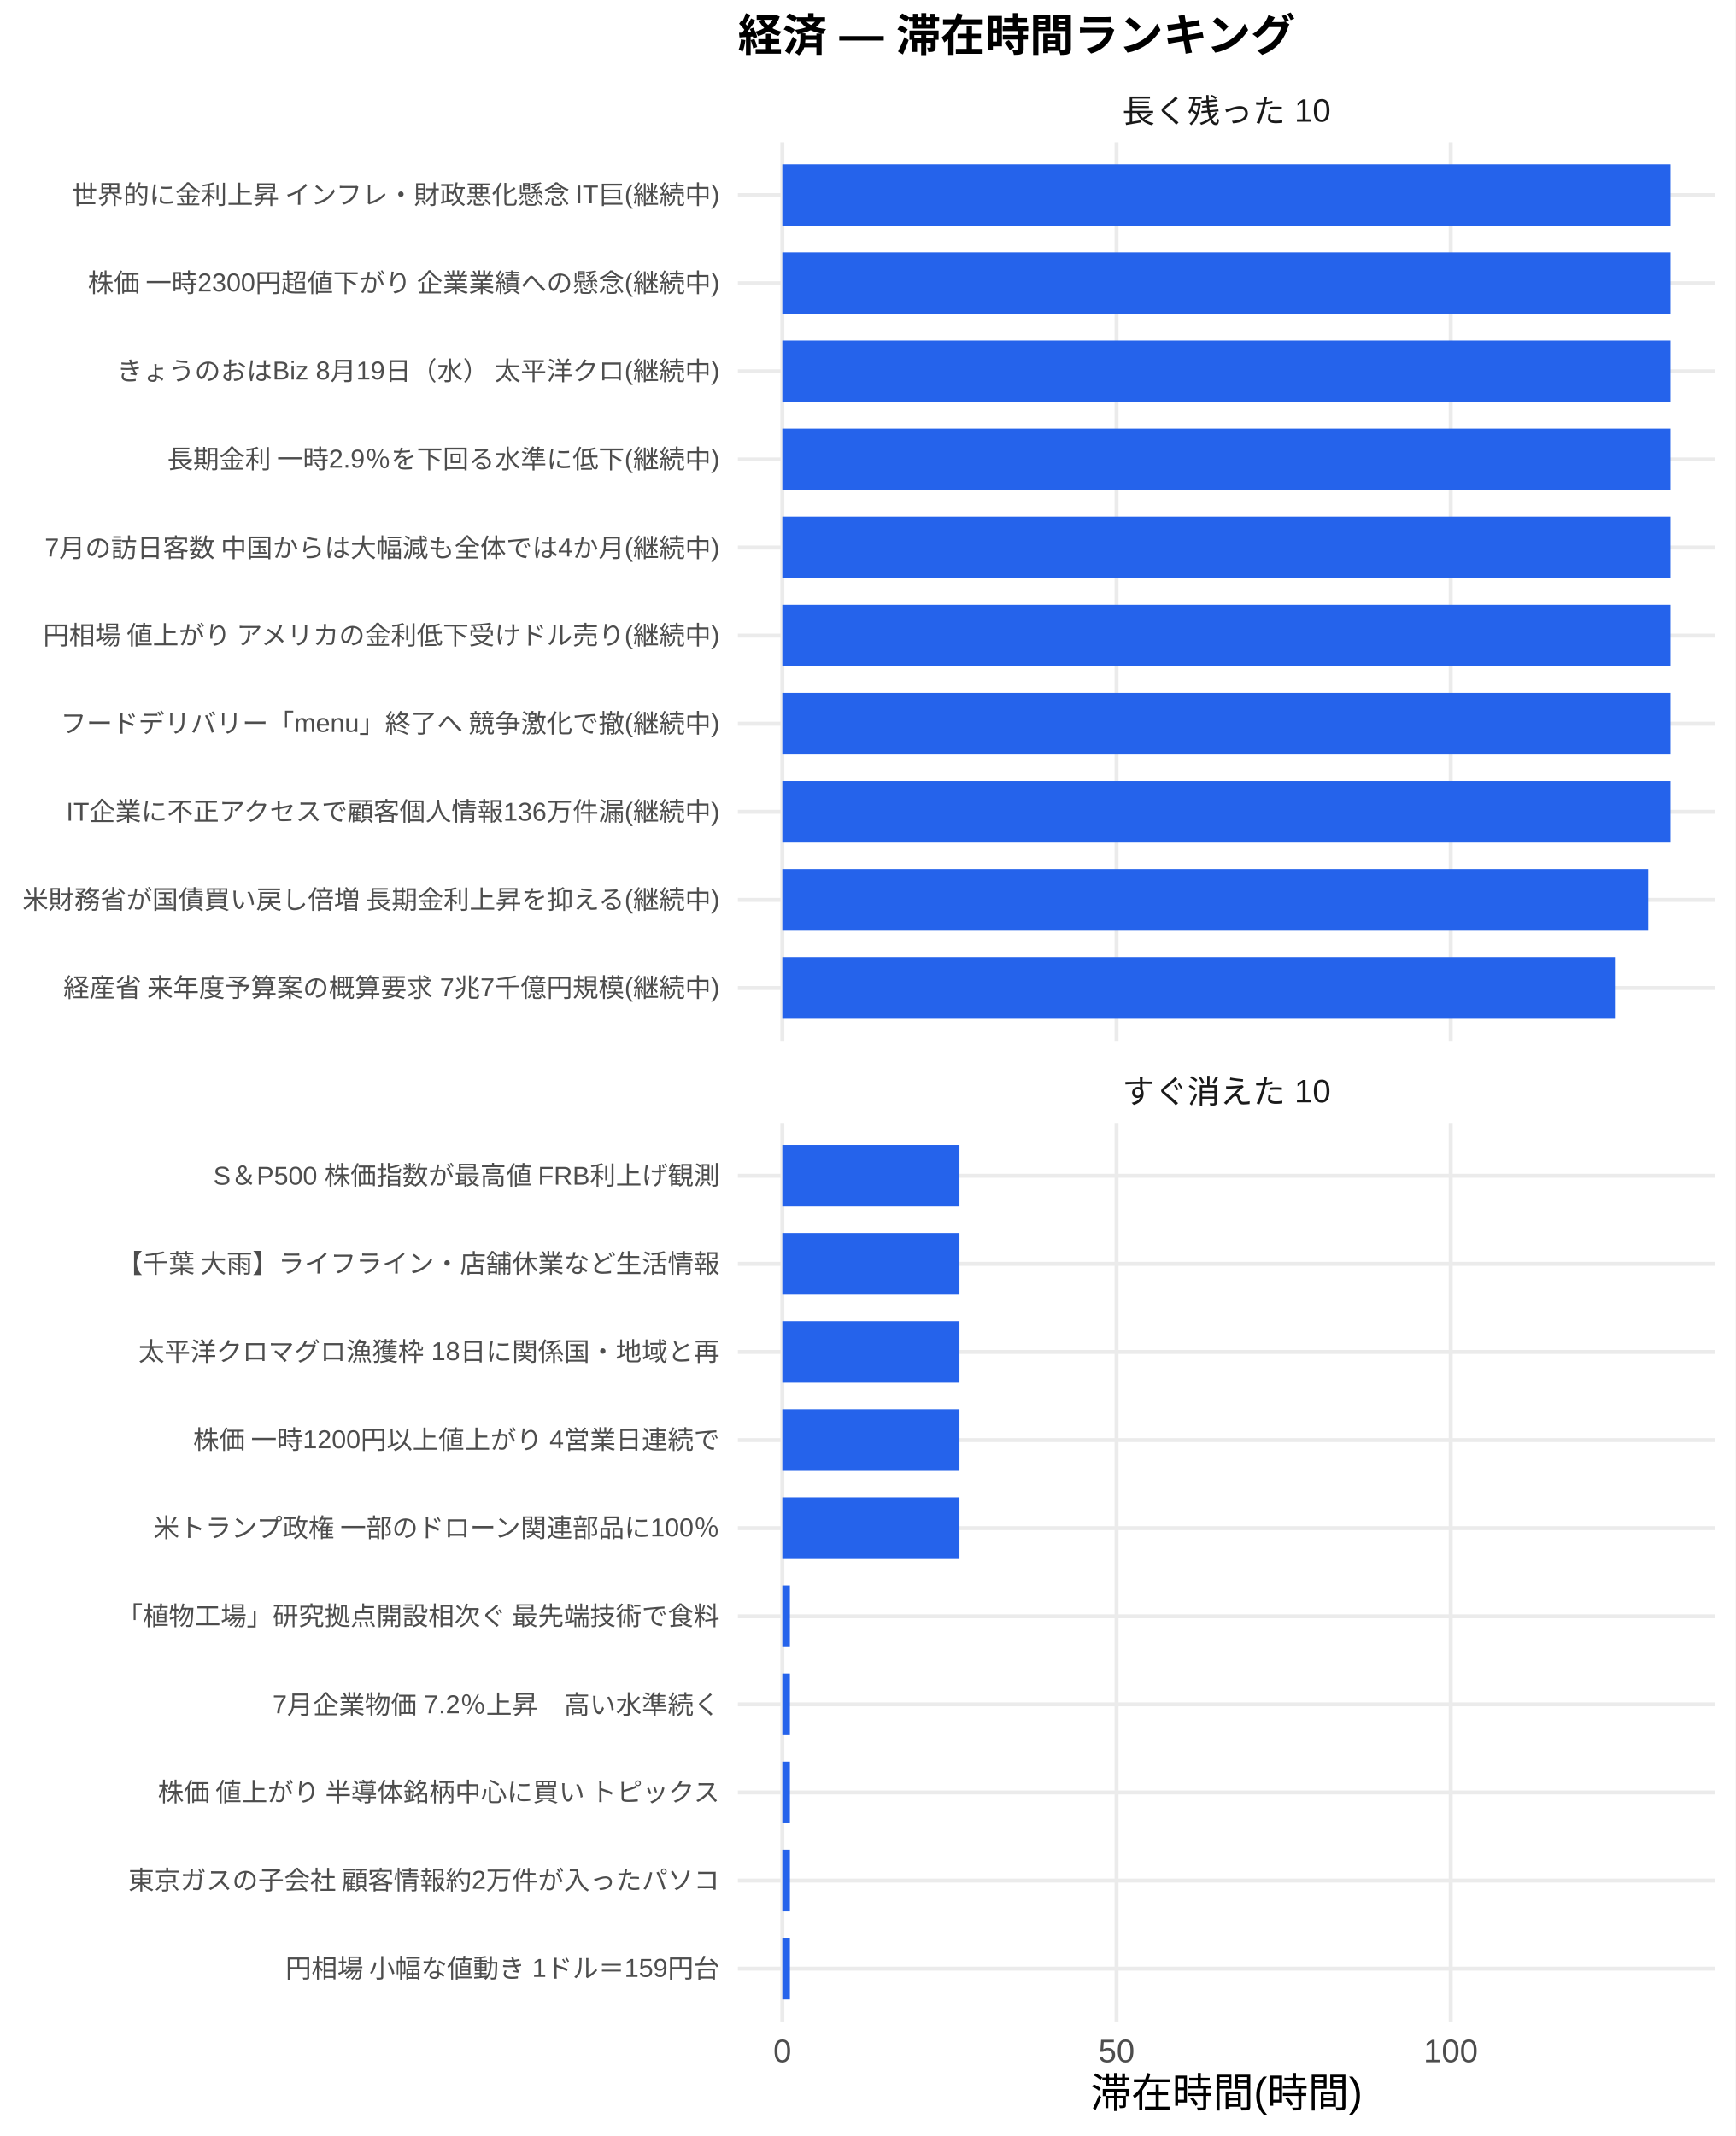
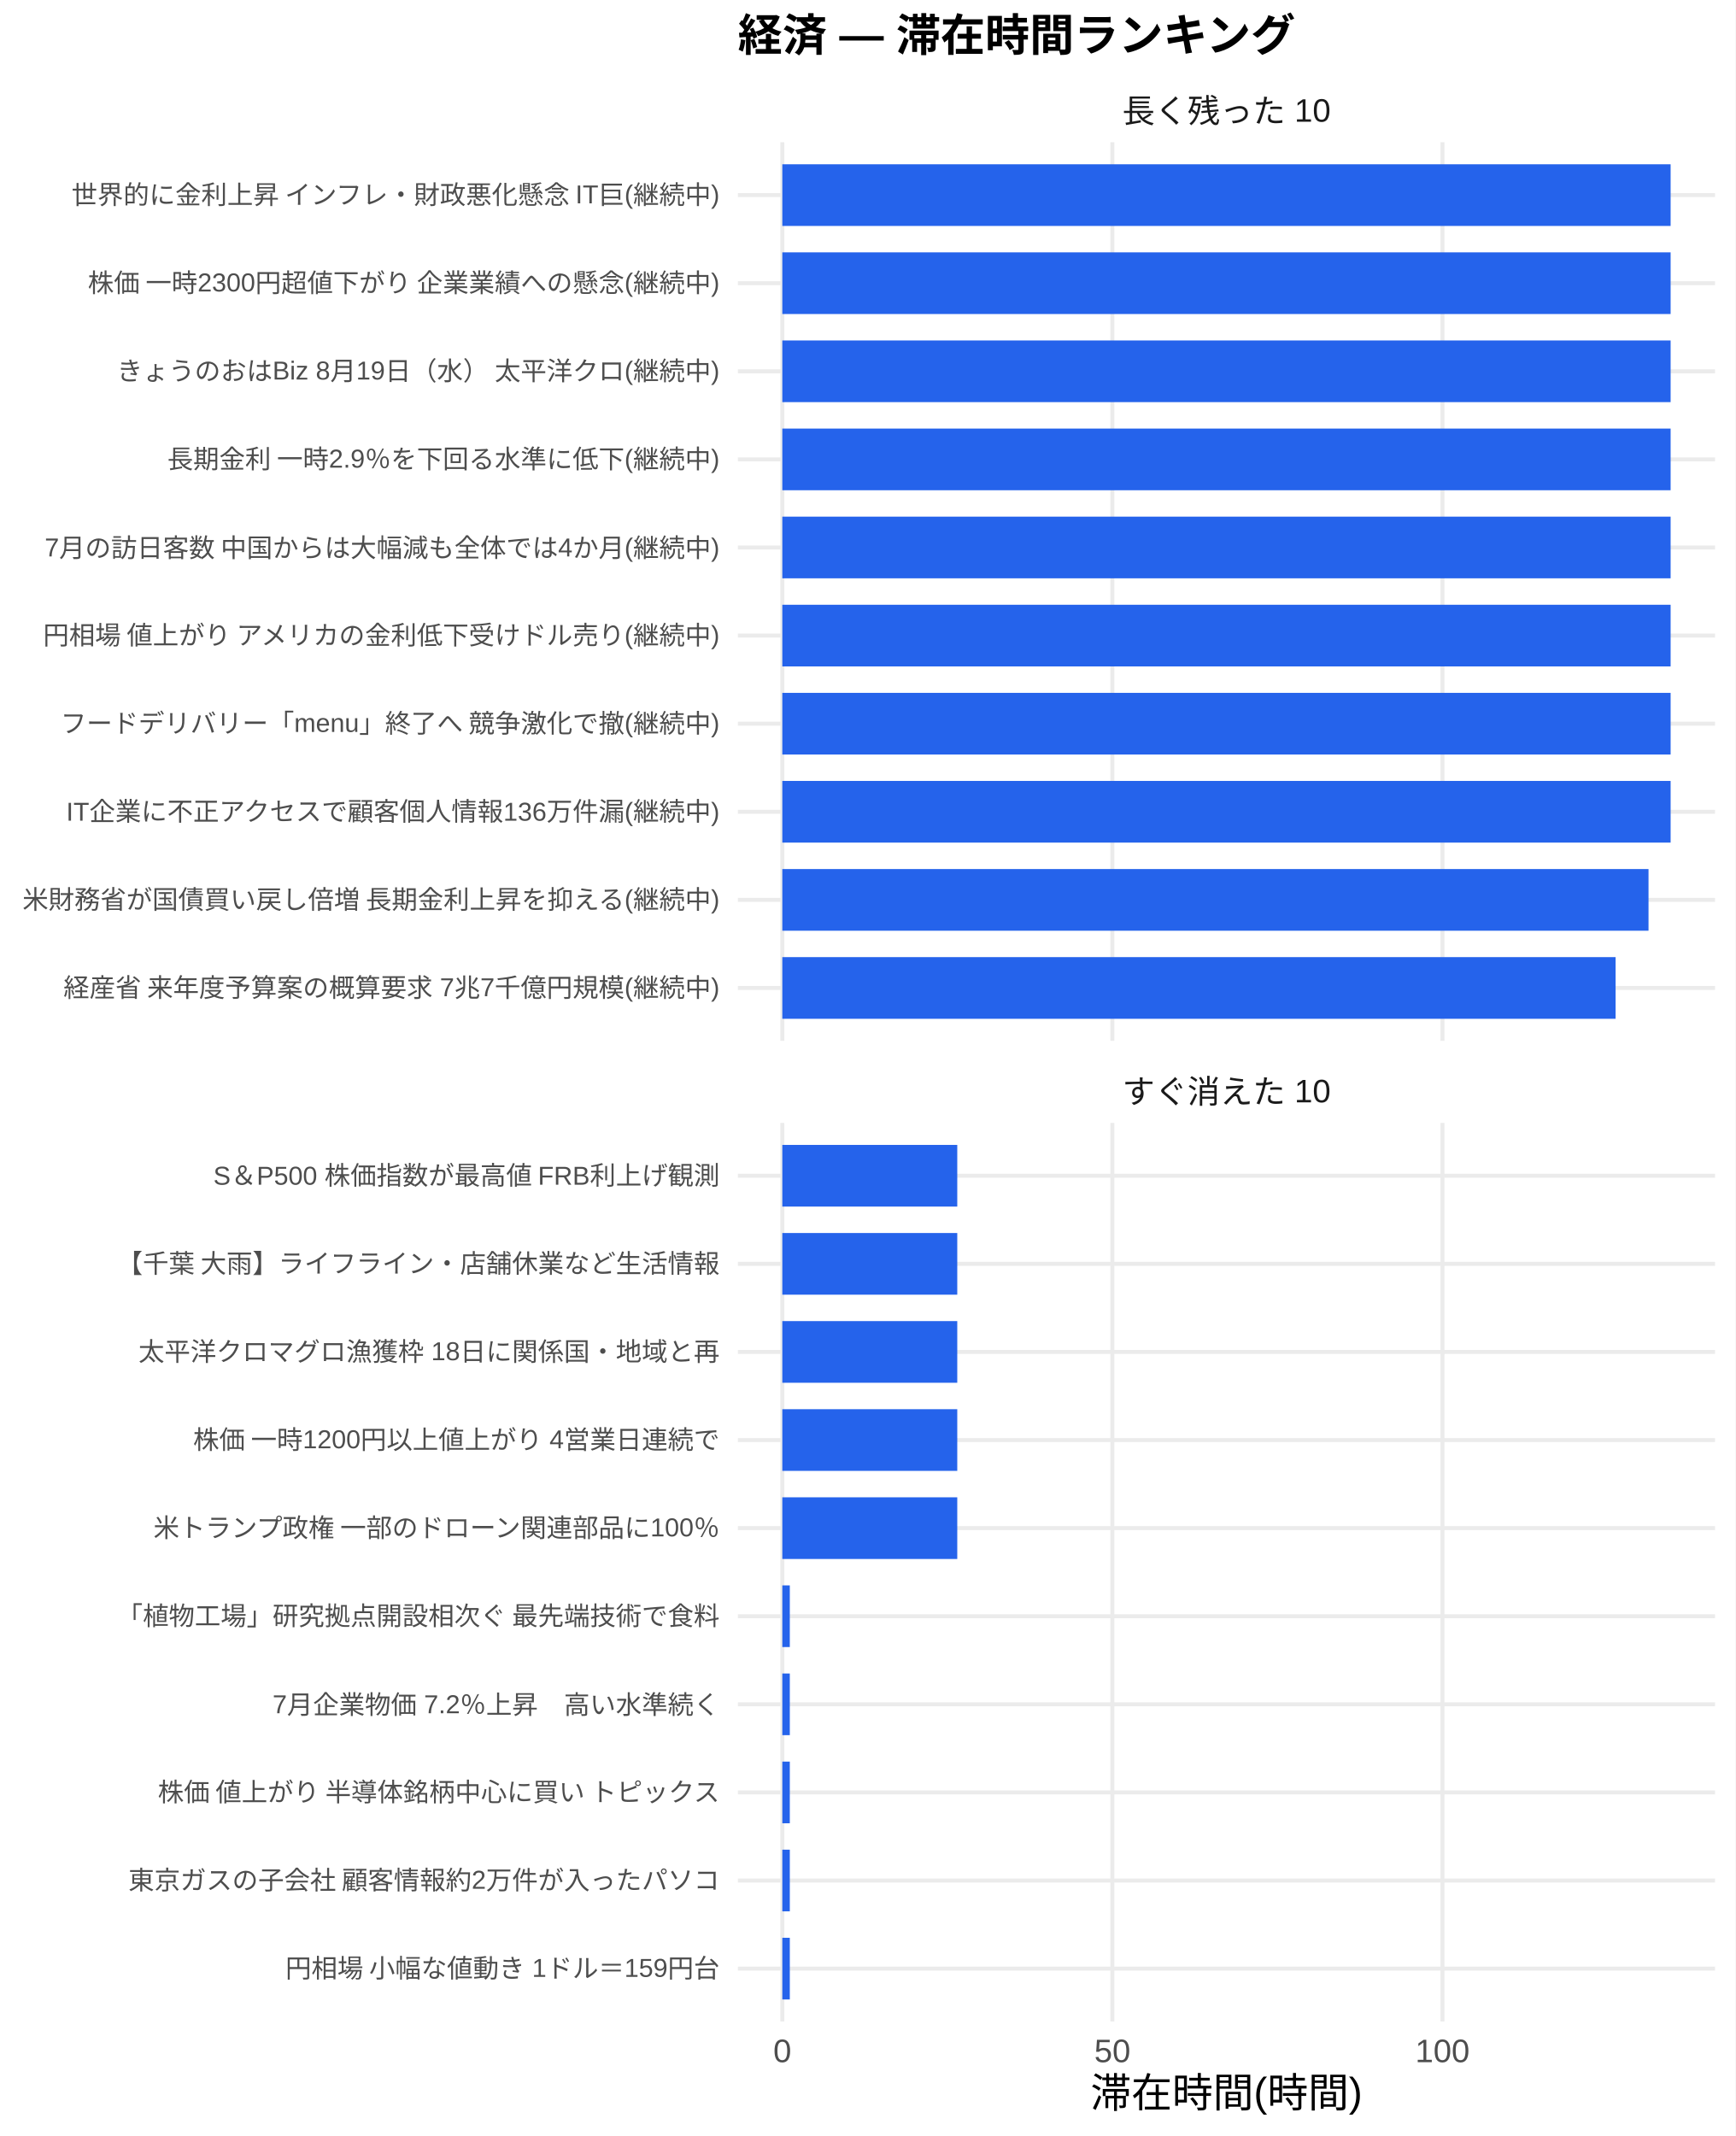
<svg xmlns="http://www.w3.org/2000/svg" width="468.00pt" height="576.00pt" viewBox="0 0 468.00 576.00">
  <g class="svglite">
    <defs>
      <style type="text/css">
    .svglite line, .svglite polyline, .svglite polygon, .svglite path, .svglite rect, .svglite circle {
      fill: none;
      stroke: #000000;
      stroke-linecap: round;
      stroke-linejoin: round;
      stroke-miterlimit: 10.00;
    }
    .svglite text {
      white-space: pre;
    }
    .svglite g.glyphgroup path {
      fill: inherit;
      stroke: none;
    }
  </style>
    </defs>
    <rect width="100%" height="100%" style="stroke: none; fill: #FFFFFF;" />
    <defs>
      <clipPath id="cpMC4wMHw0NjguMDB8MC4wMHw1NzYuMDA=">
        <rect x="0.00" y="0.00" width="468.00" height="576.00" />
      </clipPath>
    </defs>
    <g clip-path="url(#cpMC4wMHw0NjguMDB8MC4wMHw1NzYuMDA=)">
      <rect x="0" y="0.00" width="468.00" height="576.00" style="stroke-width: 1.07; stroke: none; fill: #FFFFFF;" />
    </g>
    <defs>
      <clipPath id="cpMTk5LjAwfDQ2Mi41MnwzOC4zNnwyODAuNjc=">
        <rect x="199.00" y="38.36" width="263.52" height="242.31" />
      </clipPath>
    </defs>
    <g clip-path="url(#cpMTk5LjAwfDQ2Mi41MnwzOC4zNnwyODAuNjc=)">
      <polyline points="199.00,266.42 462.52,266.42 " style="stroke-width: 1.07; stroke: #EBEBEB; stroke-linecap: butt;" />
      <polyline points="199.00,242.66 462.52,242.66 " style="stroke-width: 1.07; stroke: #EBEBEB; stroke-linecap: butt;" />
      <polyline points="199.00,218.91 462.52,218.91 " style="stroke-width: 1.07; stroke: #EBEBEB; stroke-linecap: butt;" />
      <polyline points="199.00,195.15 462.52,195.15 " style="stroke-width: 1.07; stroke: #EBEBEB; stroke-linecap: butt;" />
      <polyline points="199.00,171.39 462.52,171.39 " style="stroke-width: 1.07; stroke: #EBEBEB; stroke-linecap: butt;" />
      <polyline points="199.00,147.64 462.52,147.64 " style="stroke-width: 1.07; stroke: #EBEBEB; stroke-linecap: butt;" />
      <polyline points="199.00,123.88 462.52,123.88 " style="stroke-width: 1.07; stroke: #EBEBEB; stroke-linecap: butt;" />
      <polyline points="199.00,100.13 462.52,100.13 " style="stroke-width: 1.07; stroke: #EBEBEB; stroke-linecap: butt;" />
      <polyline points="199.00,76.37 462.52,76.37 " style="stroke-width: 1.07; stroke: #EBEBEB; stroke-linecap: butt;" />
      <polyline points="199.00,52.61 462.52,52.61 " style="stroke-width: 1.07; stroke: #EBEBEB; stroke-linecap: butt;" />
      <polyline points="210.98,280.67 210.98,38.36 " style="stroke-width: 1.07; stroke: #EBEBEB; stroke-linecap: butt;" />
-       <polyline points="301.11,280.67 301.11,38.36 " style="stroke-width: 1.07; stroke: #EBEBEB; stroke-linecap: butt;" />
-       <polyline points="391.24,280.67 391.24,38.36 " style="stroke-width: 1.07; stroke: #EBEBEB; stroke-linecap: butt;" />
+       <polyline points="299.99,280.67 299.99,38.36 " style="stroke-width: 1.07; stroke: #EBEBEB; stroke-linecap: butt;" />
+       <polyline points="389.01,280.67 389.01,38.36 " style="stroke-width: 1.07; stroke: #EBEBEB; stroke-linecap: butt;" />
      <rect x="210.98" y="44.30" width="239.56" height="16.63" style="stroke-width: 1.07; stroke: none; stroke-linecap: butt; stroke-linejoin: miter; fill: #2563EB;" />
      <rect x="210.98" y="68.05" width="239.56" height="16.63" style="stroke-width: 1.07; stroke: none; stroke-linecap: butt; stroke-linejoin: miter; fill: #2563EB;" />
      <rect x="210.98" y="91.81" width="239.56" height="16.63" style="stroke-width: 1.07; stroke: none; stroke-linecap: butt; stroke-linejoin: miter; fill: #2563EB;" />
      <rect x="210.98" y="115.57" width="239.56" height="16.63" style="stroke-width: 1.07; stroke: none; stroke-linecap: butt; stroke-linejoin: miter; fill: #2563EB;" />
      <rect x="210.98" y="139.32" width="239.56" height="16.63" style="stroke-width: 1.07; stroke: none; stroke-linecap: butt; stroke-linejoin: miter; fill: #2563EB;" />
      <rect x="210.98" y="163.08" width="239.56" height="16.63" style="stroke-width: 1.07; stroke: none; stroke-linecap: butt; stroke-linejoin: miter; fill: #2563EB;" />
      <rect x="210.98" y="186.84" width="239.56" height="16.63" style="stroke-width: 1.07; stroke: none; stroke-linecap: butt; stroke-linejoin: miter; fill: #2563EB;" />
      <rect x="210.98" y="210.59" width="239.56" height="16.63" style="stroke-width: 1.07; stroke: none; stroke-linecap: butt; stroke-linejoin: miter; fill: #2563EB;" />
-       <rect x="210.98" y="234.35" width="233.52" height="16.63" style="stroke-width: 1.07; stroke: none; stroke-linecap: butt; stroke-linejoin: miter; fill: #2563EB;" />
-       <rect x="210.98" y="258.10" width="224.54" height="16.63" style="stroke-width: 1.07; stroke: none; stroke-linecap: butt; stroke-linejoin: miter; fill: #2563EB;" />
+       <rect x="210.98" y="234.35" width="233.60" height="16.63" style="stroke-width: 1.07; stroke: none; stroke-linecap: butt; stroke-linejoin: miter; fill: #2563EB;" />
+       <rect x="210.98" y="258.10" width="224.72" height="16.63" style="stroke-width: 1.07; stroke: none; stroke-linecap: butt; stroke-linejoin: miter; fill: #2563EB;" />
    </g>
    <g clip-path="url(#cpMC4wMHw0NjguMDB8MC4wMHw1NzYuMDA=)">
</g>
    <defs>
      <clipPath id="cpMTk5LjAwfDQ2Mi41MnwzMDIuODB8NTQ1LjEy">
        <rect x="199.00" y="302.80" width="263.52" height="242.31" />
      </clipPath>
    </defs>
    <g clip-path="url(#cpMTk5LjAwfDQ2Mi41MnwzMDIuODB8NTQ1LjEy)">
      <polyline points="199.00,530.86 462.52,530.86 " style="stroke-width: 1.07; stroke: #EBEBEB; stroke-linecap: butt;" />
      <polyline points="199.00,507.11 462.52,507.11 " style="stroke-width: 1.07; stroke: #EBEBEB; stroke-linecap: butt;" />
      <polyline points="199.00,483.35 462.52,483.35 " style="stroke-width: 1.07; stroke: #EBEBEB; stroke-linecap: butt;" />
      <polyline points="199.00,459.59 462.52,459.59 " style="stroke-width: 1.07; stroke: #EBEBEB; stroke-linecap: butt;" />
      <polyline points="199.00,435.84 462.52,435.84 " style="stroke-width: 1.07; stroke: #EBEBEB; stroke-linecap: butt;" />
      <polyline points="199.00,412.08 462.52,412.08 " style="stroke-width: 1.07; stroke: #EBEBEB; stroke-linecap: butt;" />
      <polyline points="199.00,388.33 462.52,388.33 " style="stroke-width: 1.07; stroke: #EBEBEB; stroke-linecap: butt;" />
      <polyline points="199.00,364.57 462.52,364.57 " style="stroke-width: 1.07; stroke: #EBEBEB; stroke-linecap: butt;" />
      <polyline points="199.00,340.81 462.52,340.81 " style="stroke-width: 1.07; stroke: #EBEBEB; stroke-linecap: butt;" />
      <polyline points="199.00,317.06 462.52,317.06 " style="stroke-width: 1.07; stroke: #EBEBEB; stroke-linecap: butt;" />
      <polyline points="210.98,545.12 210.98,302.80 " style="stroke-width: 1.07; stroke: #EBEBEB; stroke-linecap: butt;" />
-       <polyline points="301.11,545.12 301.11,302.80 " style="stroke-width: 1.07; stroke: #EBEBEB; stroke-linecap: butt;" />
-       <polyline points="391.24,545.12 391.24,302.80 " style="stroke-width: 1.07; stroke: #EBEBEB; stroke-linecap: butt;" />
-       <rect x="210.98" y="308.74" width="47.77" height="16.63" style="stroke-width: 1.07; stroke: none; stroke-linecap: butt; stroke-linejoin: miter; fill: #2563EB;" />
-       <rect x="210.98" y="332.50" width="47.77" height="16.63" style="stroke-width: 1.07; stroke: none; stroke-linecap: butt; stroke-linejoin: miter; fill: #2563EB;" />
-       <rect x="210.98" y="356.25" width="47.77" height="16.63" style="stroke-width: 1.07; stroke: none; stroke-linecap: butt; stroke-linejoin: miter; fill: #2563EB;" />
-       <rect x="210.98" y="380.01" width="47.77" height="16.63" style="stroke-width: 1.07; stroke: none; stroke-linecap: butt; stroke-linejoin: miter; fill: #2563EB;" />
-       <rect x="210.98" y="403.77" width="47.77" height="16.63" style="stroke-width: 1.07; stroke: none; stroke-linecap: butt; stroke-linejoin: miter; fill: #2563EB;" />
-       <rect x="210.98" y="427.52" width="2.04" height="16.63" style="stroke-width: 1.07; stroke: none; stroke-linecap: butt; stroke-linejoin: miter; fill: #2563EB;" />
-       <rect x="210.98" y="451.28" width="2.04" height="16.63" style="stroke-width: 1.07; stroke: none; stroke-linecap: butt; stroke-linejoin: miter; fill: #2563EB;" />
-       <rect x="210.98" y="475.04" width="2.04" height="16.63" style="stroke-width: 1.07; stroke: none; stroke-linecap: butt; stroke-linejoin: miter; fill: #2563EB;" />
-       <rect x="210.98" y="498.79" width="2.04" height="16.63" style="stroke-width: 1.07; stroke: none; stroke-linecap: butt; stroke-linejoin: miter; fill: #2563EB;" />
-       <rect x="210.98" y="522.55" width="2.04" height="16.63" style="stroke-width: 1.07; stroke: none; stroke-linecap: butt; stroke-linejoin: miter; fill: #2563EB;" />
+       <polyline points="299.99,545.12 299.99,302.80 " style="stroke-width: 1.07; stroke: #EBEBEB; stroke-linecap: butt;" />
+       <polyline points="389.01,545.12 389.01,302.80 " style="stroke-width: 1.07; stroke: #EBEBEB; stroke-linecap: butt;" />
+       <rect x="210.98" y="308.74" width="47.18" height="16.63" style="stroke-width: 1.07; stroke: none; stroke-linecap: butt; stroke-linejoin: miter; fill: #2563EB;" />
+       <rect x="210.98" y="332.50" width="47.18" height="16.63" style="stroke-width: 1.07; stroke: none; stroke-linecap: butt; stroke-linejoin: miter; fill: #2563EB;" />
+       <rect x="210.98" y="356.25" width="47.18" height="16.63" style="stroke-width: 1.07; stroke: none; stroke-linecap: butt; stroke-linejoin: miter; fill: #2563EB;" />
+       <rect x="210.98" y="380.01" width="47.18" height="16.63" style="stroke-width: 1.07; stroke: none; stroke-linecap: butt; stroke-linejoin: miter; fill: #2563EB;" />
+       <rect x="210.98" y="403.77" width="47.18" height="16.63" style="stroke-width: 1.07; stroke: none; stroke-linecap: butt; stroke-linejoin: miter; fill: #2563EB;" />
+       <rect x="210.98" y="427.52" width="2.02" height="16.63" style="stroke-width: 1.07; stroke: none; stroke-linecap: butt; stroke-linejoin: miter; fill: #2563EB;" />
+       <rect x="210.98" y="451.28" width="2.02" height="16.63" style="stroke-width: 1.07; stroke: none; stroke-linecap: butt; stroke-linejoin: miter; fill: #2563EB;" />
+       <rect x="210.98" y="475.04" width="2.02" height="16.63" style="stroke-width: 1.07; stroke: none; stroke-linecap: butt; stroke-linejoin: miter; fill: #2563EB;" />
+       <rect x="210.98" y="498.79" width="2.02" height="16.63" style="stroke-width: 1.07; stroke: none; stroke-linecap: butt; stroke-linejoin: miter; fill: #2563EB;" />
+       <rect x="210.98" y="522.55" width="2.02" height="16.63" style="stroke-width: 1.07; stroke: none; stroke-linecap: butt; stroke-linejoin: miter; fill: #2563EB;" />
    </g>
    <g clip-path="url(#cpMC4wMHw0NjguMDB8MC4wMHw1NzYuMDA=)">
</g>
    <defs>
      <clipPath id="cpMTk5LjAwfDQ2Mi41MnwyODYuMTV8MzAyLjgw">
        <rect x="199.00" y="286.15" width="263.52" height="16.65" />
      </clipPath>
    </defs>
    <g clip-path="url(#cpMTk5LjAwfDQ2Mi41MnwyODYuMTV8MzAyLjgw)">
      <text x="330.76" y="297.50" text-anchor="middle" style="font-size: 8.80px;fill: #1A1A1A; font-family: &quot;Liberation Sans&quot;;" textLength="56.20px" lengthAdjust="spacingAndGlyphs">すぐ消えた 10</text>
    </g>
    <g clip-path="url(#cpMC4wMHw0NjguMDB8MC4wMHw1NzYuMDA=)">
</g>
    <defs>
      <clipPath id="cpMTk5LjAwfDQ2Mi41MnwyMS43MXwzOC4zNg==">
        <rect x="199.00" y="21.71" width="263.52" height="16.65" />
      </clipPath>
    </defs>
    <g clip-path="url(#cpMTk5LjAwfDQ2Mi41MnwyMS43MXwzOC4zNg==)">
      <text x="330.76" y="33.06" text-anchor="middle" style="font-size: 8.80px;fill: #1A1A1A; font-family: &quot;Liberation Sans&quot;;" textLength="56.20px" lengthAdjust="spacingAndGlyphs">長く残った 10</text>
    </g>
    <g clip-path="url(#cpMC4wMHw0NjguMDB8MC4wMHw1NzYuMDA=)">
      <text x="210.98" y="556.10" text-anchor="middle" style="font-size: 8.80px;fill: #4D4D4D; font-family: &quot;Liberation Sans&quot;;" textLength="4.89px" lengthAdjust="spacingAndGlyphs">0</text>
-       <text x="301.11" y="556.10" text-anchor="middle" style="font-size: 8.80px;fill: #4D4D4D; font-family: &quot;Liberation Sans&quot;;" textLength="9.78px" lengthAdjust="spacingAndGlyphs">50</text>
-       <text x="391.24" y="556.10" text-anchor="middle" style="font-size: 8.80px;fill: #4D4D4D; font-family: &quot;Liberation Sans&quot;;" textLength="14.67px" lengthAdjust="spacingAndGlyphs">100</text>
+       <text x="299.99" y="556.10" text-anchor="middle" style="font-size: 8.80px;fill: #4D4D4D; font-family: &quot;Liberation Sans&quot;;" textLength="9.78px" lengthAdjust="spacingAndGlyphs">50</text>
+       <text x="389.01" y="556.10" text-anchor="middle" style="font-size: 8.80px;fill: #4D4D4D; font-family: &quot;Liberation Sans&quot;;" textLength="14.67px" lengthAdjust="spacingAndGlyphs">100</text>
      <text x="194.07" y="268.83" text-anchor="end" style="font-size: 7.00px;fill: #4D4D4D; font-family: &quot;Liberation Sans&quot;;" textLength="177.31px" lengthAdjust="spacingAndGlyphs">経産省 来年度予算案の概算要求 7兆7千億円規模(継続中)</text>
      <text x="194.07" y="245.07" text-anchor="end" style="font-size: 7.00px;fill: #4D4D4D; font-family: &quot;Liberation Sans&quot;;" textLength="188.59px" lengthAdjust="spacingAndGlyphs">米財務省が国債買い戻し倍増 長期金利上昇を抑える(継続中)</text>
      <text x="194.07" y="221.31" text-anchor="end" style="font-size: 7.00px;fill: #4D4D4D; font-family: &quot;Liberation Sans&quot;;" textLength="176.55px" lengthAdjust="spacingAndGlyphs">IT企業に不正アクセスで顧客個人情報136万件漏(継続中)</text>
      <text x="194.07" y="197.56" text-anchor="end" style="font-size: 7.00px;fill: #4D4D4D; font-family: &quot;Liberation Sans&quot;;" textLength="178.09px" lengthAdjust="spacingAndGlyphs">フードデリバリー「menu」終了へ 競争激化で撤(継続中)</text>
      <text x="194.07" y="173.80" text-anchor="end" style="font-size: 7.00px;fill: #4D4D4D; font-family: &quot;Liberation Sans&quot;;" textLength="183.53px" lengthAdjust="spacingAndGlyphs">円相場 値上がり アメリカの金利低下受けドル売り(継続中)</text>
      <text x="194.07" y="150.05" text-anchor="end" style="font-size: 7.00px;fill: #4D4D4D; font-family: &quot;Liberation Sans&quot;;" textLength="182.38px" lengthAdjust="spacingAndGlyphs">7月の訪日客数 中国からは大幅減も全体では4か月(継続中)</text>
      <text x="194.07" y="126.29" text-anchor="end" style="font-size: 7.00px;fill: #4D4D4D; font-family: &quot;Liberation Sans&quot;;" textLength="149.31px" lengthAdjust="spacingAndGlyphs">長期金利 一時2.9％を下回る水準に低下(継続中)</text>
      <text x="194.07" y="102.53" text-anchor="end" style="font-size: 7.00px;fill: #4D4D4D; font-family: &quot;Liberation Sans&quot;;" textLength="162.94px" lengthAdjust="spacingAndGlyphs">きょうのおはBiz 8月19日（水） 太平洋クロ(継続中)</text>
      <text x="194.07" y="78.78" text-anchor="end" style="font-size: 7.00px;fill: #4D4D4D; font-family: &quot;Liberation Sans&quot;;" textLength="171.09px" lengthAdjust="spacingAndGlyphs">株価 一時2300円超値下がり 企業業績への懸念(継続中)</text>
      <text x="194.07" y="55.02" text-anchor="end" style="font-size: 7.00px;fill: #4D4D4D; font-family: &quot;Liberation Sans&quot;;" textLength="175.75px" lengthAdjust="spacingAndGlyphs">世界的に金利上昇 インフレ・財政悪化懸念 IT巨(継続中)</text>
      <text x="194.07" y="533.27" text-anchor="end" style="font-size: 7.00px;fill: #4D4D4D; font-family: &quot;Liberation Sans&quot;;" textLength="117.44px" lengthAdjust="spacingAndGlyphs">円相場 小幅な値動き 1ドル＝159円台</text>
      <text x="194.07" y="509.51" text-anchor="end" style="font-size: 7.00px;fill: #4D4D4D; font-family: &quot;Liberation Sans&quot;;" textLength="159.83px" lengthAdjust="spacingAndGlyphs">東京ガスの子会社 顧客情報約2万件が入ったパソコ</text>
      <text x="194.07" y="485.76" text-anchor="end" style="font-size: 7.00px;fill: #4D4D4D; font-family: &quot;Liberation Sans&quot;;" textLength="152.81px" lengthAdjust="spacingAndGlyphs">株価 値上がり 半導体銘柄中心に買い トピックス</text>
      <text x="194.07" y="462.00" text-anchor="end" style="font-size: 7.00px;fill: #4D4D4D; font-family: &quot;Liberation Sans&quot;;" textLength="120.55px" lengthAdjust="spacingAndGlyphs">7月企業物価 7.2％上昇　高い水準続く</text>
      <text x="194.07" y="438.25" text-anchor="end" style="font-size: 7.00px;fill: #4D4D4D; font-family: &quot;Liberation Sans&quot;;" textLength="162.94px" lengthAdjust="spacingAndGlyphs">「植物工場」研究拠点開設相次ぐ 最先端技術で食料</text>
      <text x="194.07" y="414.49" text-anchor="end" style="font-size: 7.00px;fill: #4D4D4D; font-family: &quot;Liberation Sans&quot;;" textLength="153.61px" lengthAdjust="spacingAndGlyphs">米トランプ政権 一部のドローン関連部品に100％</text>
      <text x="194.07" y="390.73" text-anchor="end" style="font-size: 7.00px;fill: #4D4D4D; font-family: &quot;Liberation Sans&quot;;" textLength="142.33px" lengthAdjust="spacingAndGlyphs">株価 一時1200円以上値上がり 4営業日連続で</text>
      <text x="194.07" y="366.98" text-anchor="end" style="font-size: 7.00px;fill: #4D4D4D; font-family: &quot;Liberation Sans&quot;;" textLength="156.72px" lengthAdjust="spacingAndGlyphs">太平洋クロマグロ漁獲枠 18日に関係国・地域と再</text>
      <text x="194.07" y="343.22" text-anchor="end" style="font-size: 7.00px;fill: #4D4D4D; font-family: &quot;Liberation Sans&quot;;" textLength="162.94px" lengthAdjust="spacingAndGlyphs">【千葉 大雨】ライフライン・店舗休業など生活情報</text>
      <text x="194.07" y="319.47" text-anchor="end" style="font-size: 7.00px;fill: #4D4D4D; font-family: &quot;Liberation Sans&quot;;" textLength="136.91px" lengthAdjust="spacingAndGlyphs">S＆P500 株価指数が最高値 FRB利上げ観測</text>
      <text x="330.76" y="568.24" text-anchor="middle" style="font-size: 11.00px; font-family: &quot;Liberation Sans&quot;;" textLength="73.31px" lengthAdjust="spacingAndGlyphs">滞在時間(時間)</text>
      <text x="199.00" y="13.74" style="font-size: 12.00px; font-weight: bold; font-family: &quot;Liberation Sans&quot;;" textLength="150.66px" lengthAdjust="spacingAndGlyphs">経済 — 滞在時間ランキング</text>
    </g>
  </g>
</svg>
